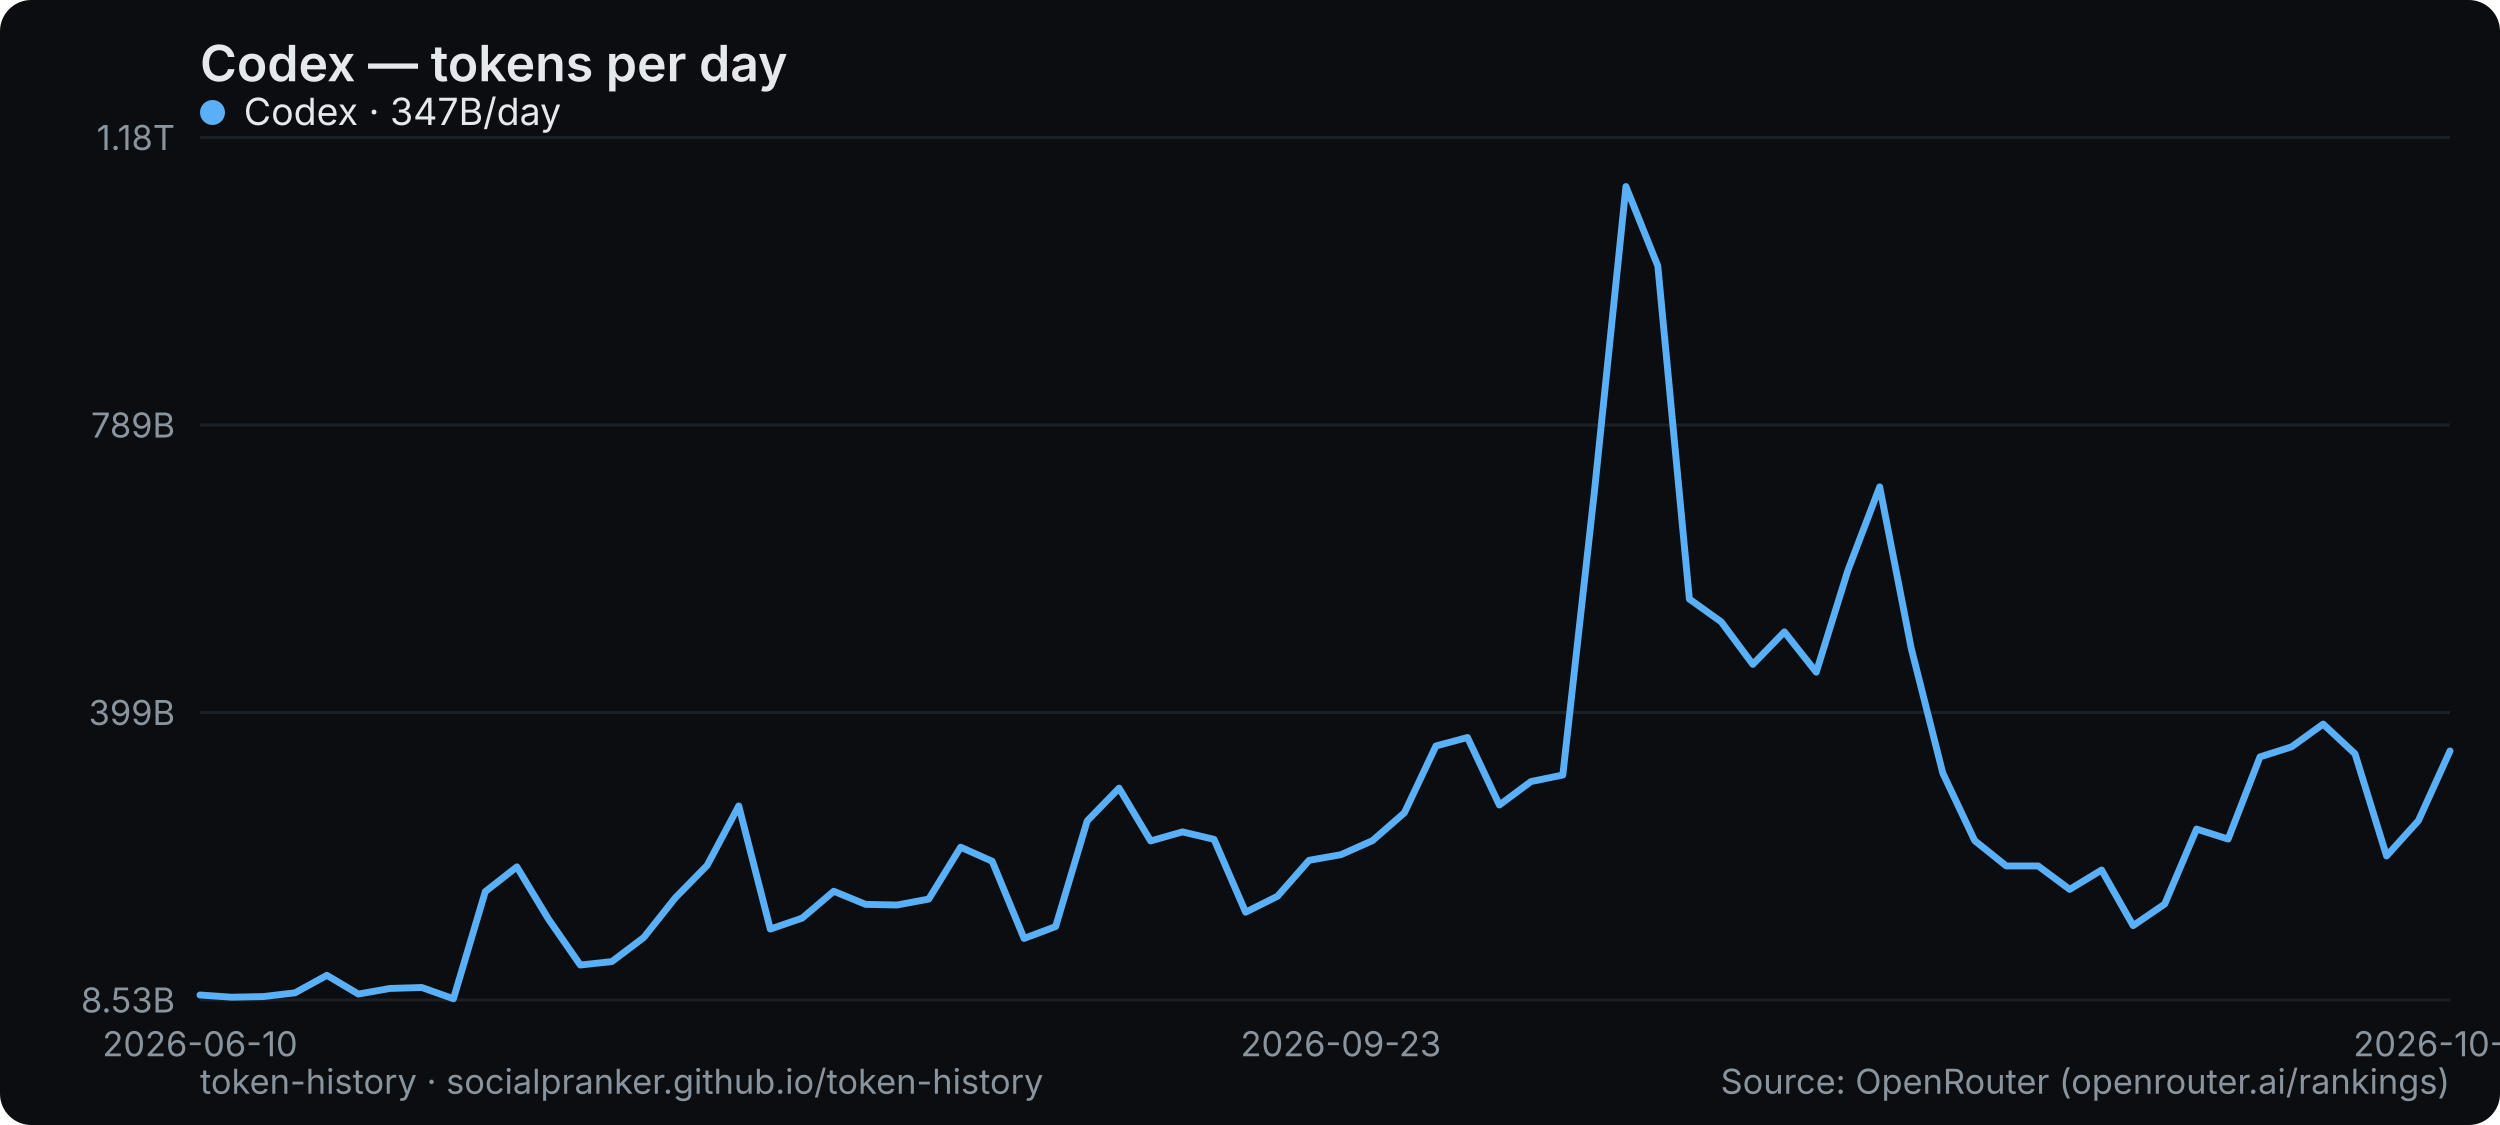
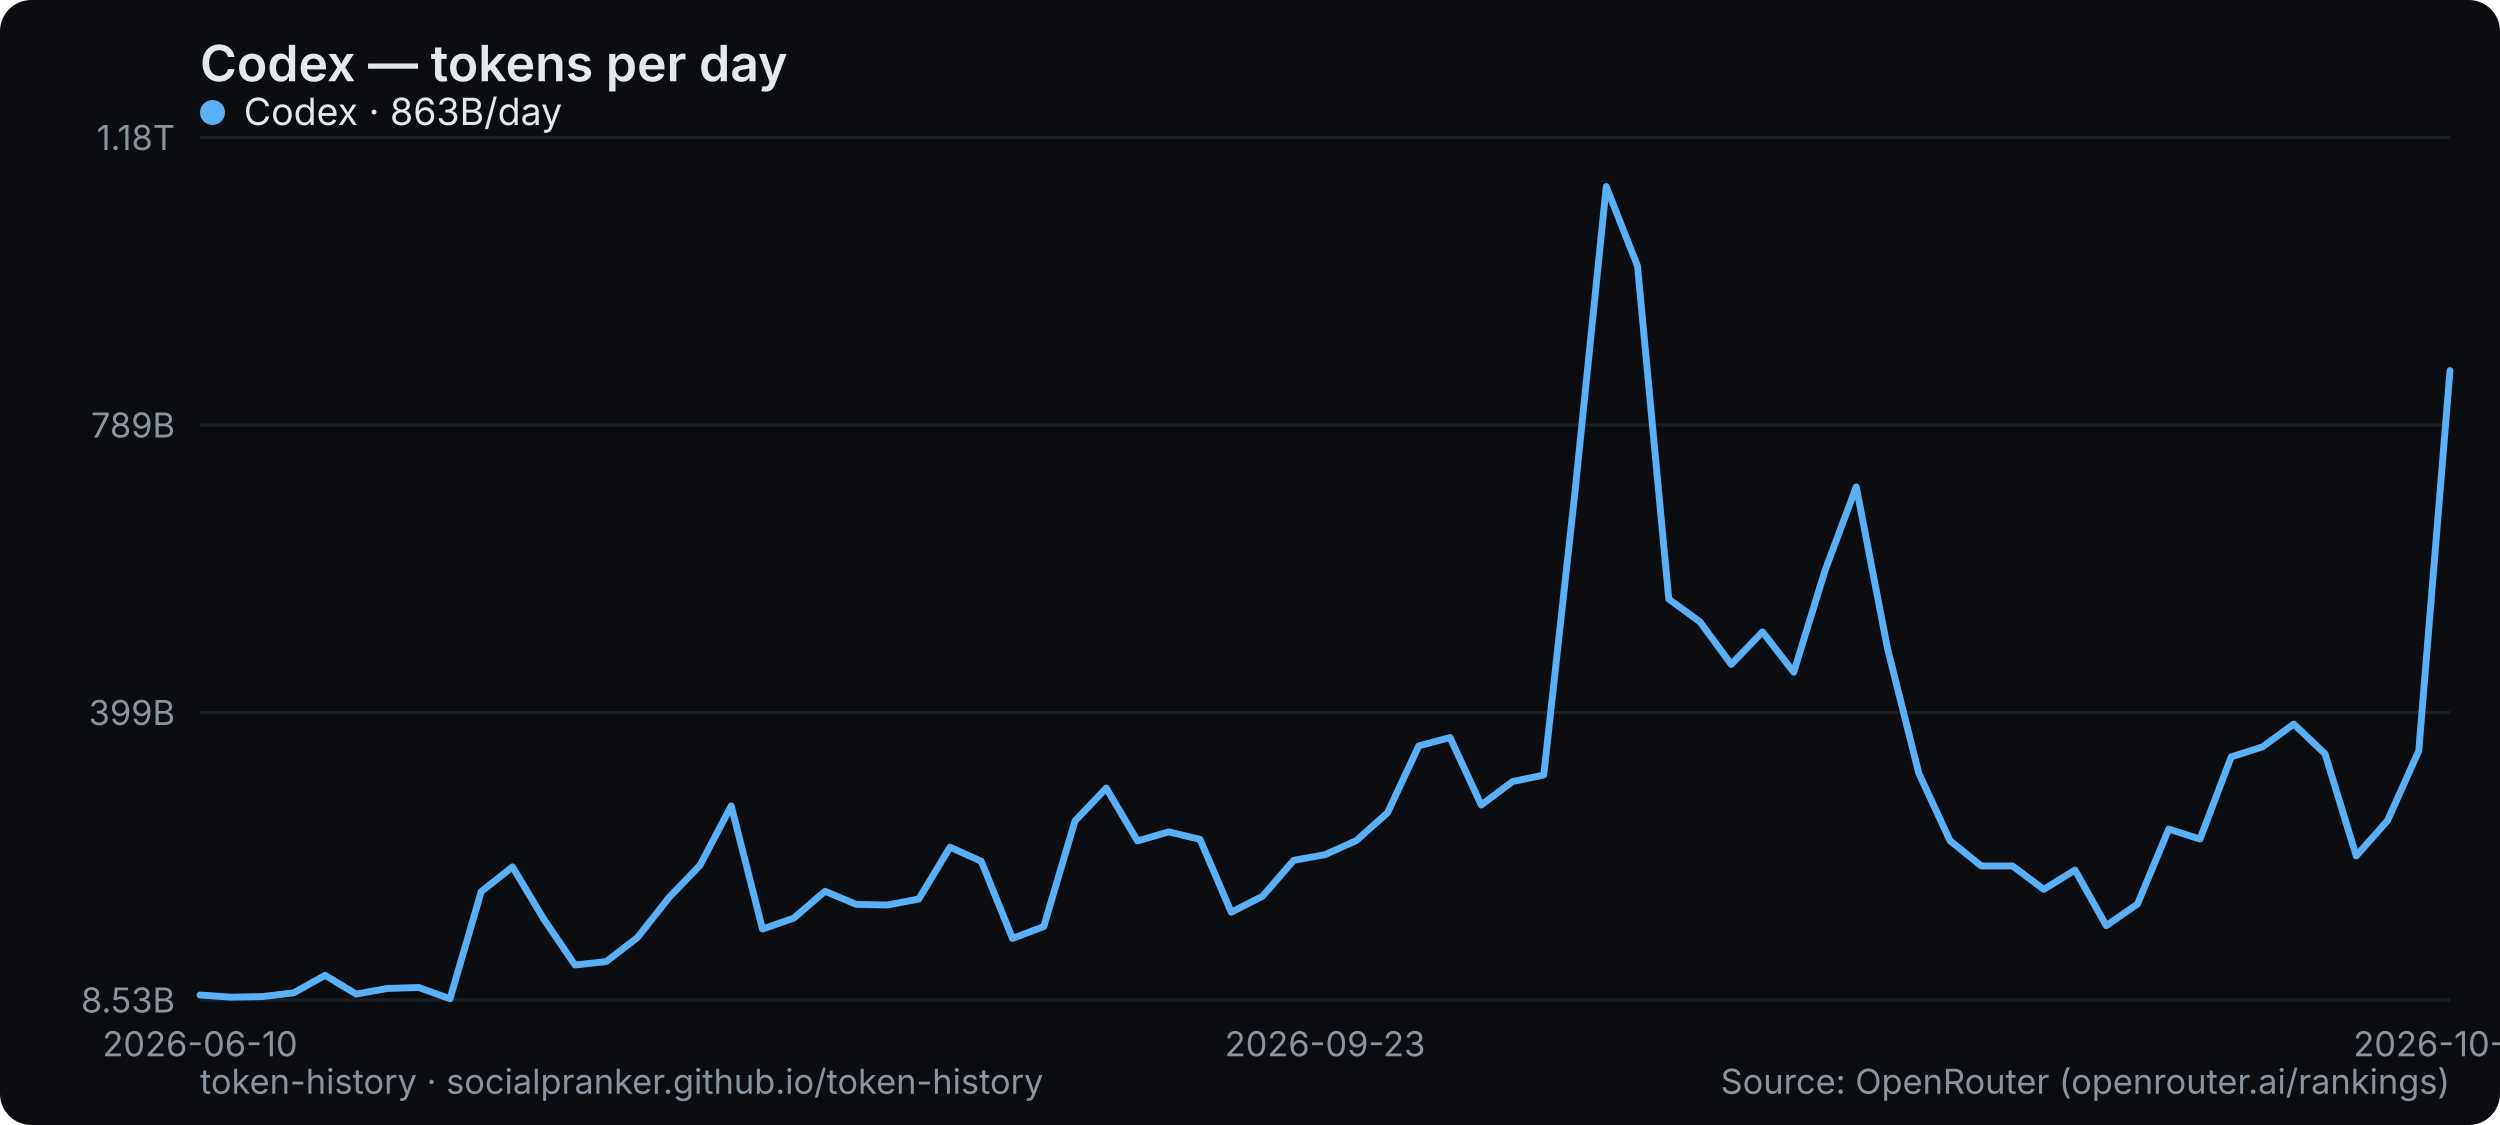
<svg xmlns="http://www.w3.org/2000/svg" width="800" height="360" viewBox="0 0 800 360" role="img" aria-label="Codex — tokens per day">
  <rect width="800" height="360" rx="10" fill="#0b0d10" />
  <text x="64" y="26" font-family="system-ui,-apple-system,Segoe UI,sans-serif" font-size="16" font-weight="600" fill="#e6e9ec">Codex — tokens per day</text>
  <line x1="64" y1="320" x2="784" y2="320" stroke="#1b2026" stroke-width="1" />
  <text x="56" y="324" text-anchor="end" font-family="system-ui,-apple-system,Segoe UI,sans-serif" font-size="11" fill="#8a949e">8.53B</text>
  <line x1="64" y1="228" x2="784" y2="228" stroke="#1b2026" stroke-width="1" />
  <text x="56" y="232" text-anchor="end" font-family="system-ui,-apple-system,Segoe UI,sans-serif" font-size="11" fill="#8a949e">399B</text>
  <line x1="64" y1="136" x2="784" y2="136" stroke="#1b2026" stroke-width="1" />
  <text x="56" y="140" text-anchor="end" font-family="system-ui,-apple-system,Segoe UI,sans-serif" font-size="11" fill="#8a949e">789B</text>
  <line x1="64" y1="44" x2="784" y2="44" stroke="#1b2026" stroke-width="1" />
  <text x="56" y="48" text-anchor="end" font-family="system-ui,-apple-system,Segoe UI,sans-serif" font-size="11" fill="#8a949e">1.18T</text>
  <text x="64" y="338" text-anchor="middle" font-family="system-ui,-apple-system,Segoe UI,sans-serif" font-size="11" fill="#8a949e">2026-06-10</text>
-   <text x="429.07" y="338" text-anchor="middle" font-family="system-ui,-apple-system,Segoe UI,sans-serif" font-size="11" fill="#8a949e">2026-09-23</text>
-   <text x="784" y="338" text-anchor="middle" font-family="system-ui,-apple-system,Segoe UI,sans-serif" font-size="11" fill="#8a949e">2026-10-28</text>
-   <polyline points="64.0,318.4 74.1,319.1 84.3,318.9 94.4,317.7 104.6,312.1 114.7,318.1 124.8,316.3 135.0,316.0 145.1,319.6 155.3,285.3 165.4,277.4 175.5,294.1 185.7,308.8 195.8,307.7 206.0,300.0 216.1,287.3 226.3,276.9 236.4,257.9 246.5,297.3 256.7,293.8 266.8,285.2 277.0,289.4 287.1,289.6 297.2,287.7 307.4,271.1 317.5,275.6 327.7,300.3 337.8,296.5 347.9,262.7 358.1,252.2 368.2,269.1 378.4,266.2 388.5,268.6 398.6,291.9 408.8,286.8 418.9,275.3 429.1,273.5 439.2,269.0 449.4,260.1 459.5,238.7 469.6,236.0 479.8,257.6 489.9,250.1 500.1,248.0 510.2,157.4 520.3,59.7 530.5,85.1 540.6,191.7 550.8,199.0 560.9,212.6 571.0,202.2 581.2,215.1 591.3,182.6 601.5,155.8 611.6,207.5 621.7,247.4 631.9,269.0 642.0,277.1 652.2,277.1 662.3,284.6 672.5,278.4 682.6,296.2 692.7,289.3 702.9,265.3 713.0,268.5 723.2,242.2 733.3,239.0 743.4,231.7 753.6,241.2 763.7,273.9 773.9,262.6 784.0,240.3" fill="none" stroke="#5ab0f7" stroke-width="2.2" stroke-linejoin="round" stroke-linecap="round" />
+   <text x="424" y="338" text-anchor="middle" font-family="system-ui,-apple-system,Segoe UI,sans-serif" font-size="11" fill="#8a949e">2026-09-23</text>
+   <text x="784" y="338" text-anchor="middle" font-family="system-ui,-apple-system,Segoe UI,sans-serif" font-size="11" fill="#8a949e">2026-10-29</text>
+   <polyline points="64.0,318.4 74.0,319.1 84.0,318.9 94.0,317.7 104.0,312.1 114.0,318.1 124.0,316.3 134.0,316.0 144.0,319.6 154.0,285.3 164.0,277.4 174.0,294.1 184.0,308.8 194.0,307.7 204.0,300.0 214.0,287.3 224.0,276.9 234.0,257.9 244.0,297.3 254.0,293.8 264.0,285.2 274.0,289.4 284.0,289.6 294.0,287.7 304.0,271.1 314.0,275.6 324.0,300.3 334.0,296.5 344.0,262.7 354.0,252.2 364.0,269.1 374.0,266.2 384.0,268.6 394.0,291.9 404.0,286.8 414.0,275.3 424.0,273.5 434.0,269.0 444.0,260.1 454.0,238.7 464.0,236.0 474.0,257.6 484.0,250.1 494.0,248.0 504.0,157.4 514.0,59.7 524.0,85.1 534.0,191.7 544.0,199.0 554.0,212.6 564.0,202.2 574.0,215.1 584.0,182.6 594.0,155.8 604.0,207.5 614.0,247.4 624.0,269.0 634.0,277.1 644.0,277.1 654.0,284.6 664.0,278.4 674.0,296.2 684.0,289.3 694.0,265.3 704.0,268.5 714.0,242.2 724.0,239.0 734.0,231.7 744.0,241.2 754.0,273.9 764.0,262.6 774.0,240.3 784.0,118.6" fill="none" stroke="#5ab0f7" stroke-width="2.2" stroke-linejoin="round" stroke-linecap="round" />
  <g font-family="system-ui,-apple-system,Segoe UI,sans-serif" font-size="12">
    <circle cx="68" cy="36" r="4" fill="#5ab0f7" />
-     <text x="78" y="40" fill="#e6e9ec">Codex · 347B/day</text>
+     <text x="78" y="40" fill="#e6e9ec">Codex · 863B/day</text>
  </g>
  <text x="64" y="350" font-family="system-ui,-apple-system,Segoe UI,sans-serif" font-size="11" fill="#8a949e">token-history · socialpranker.github.io/token-history</text>
  <text x="784" y="350" text-anchor="end" font-family="system-ui,-apple-system,Segoe UI,sans-serif" font-size="11" fill="#8a949e">Source: OpenRouter (openrouter.ai/rankings)</text>
</svg>
